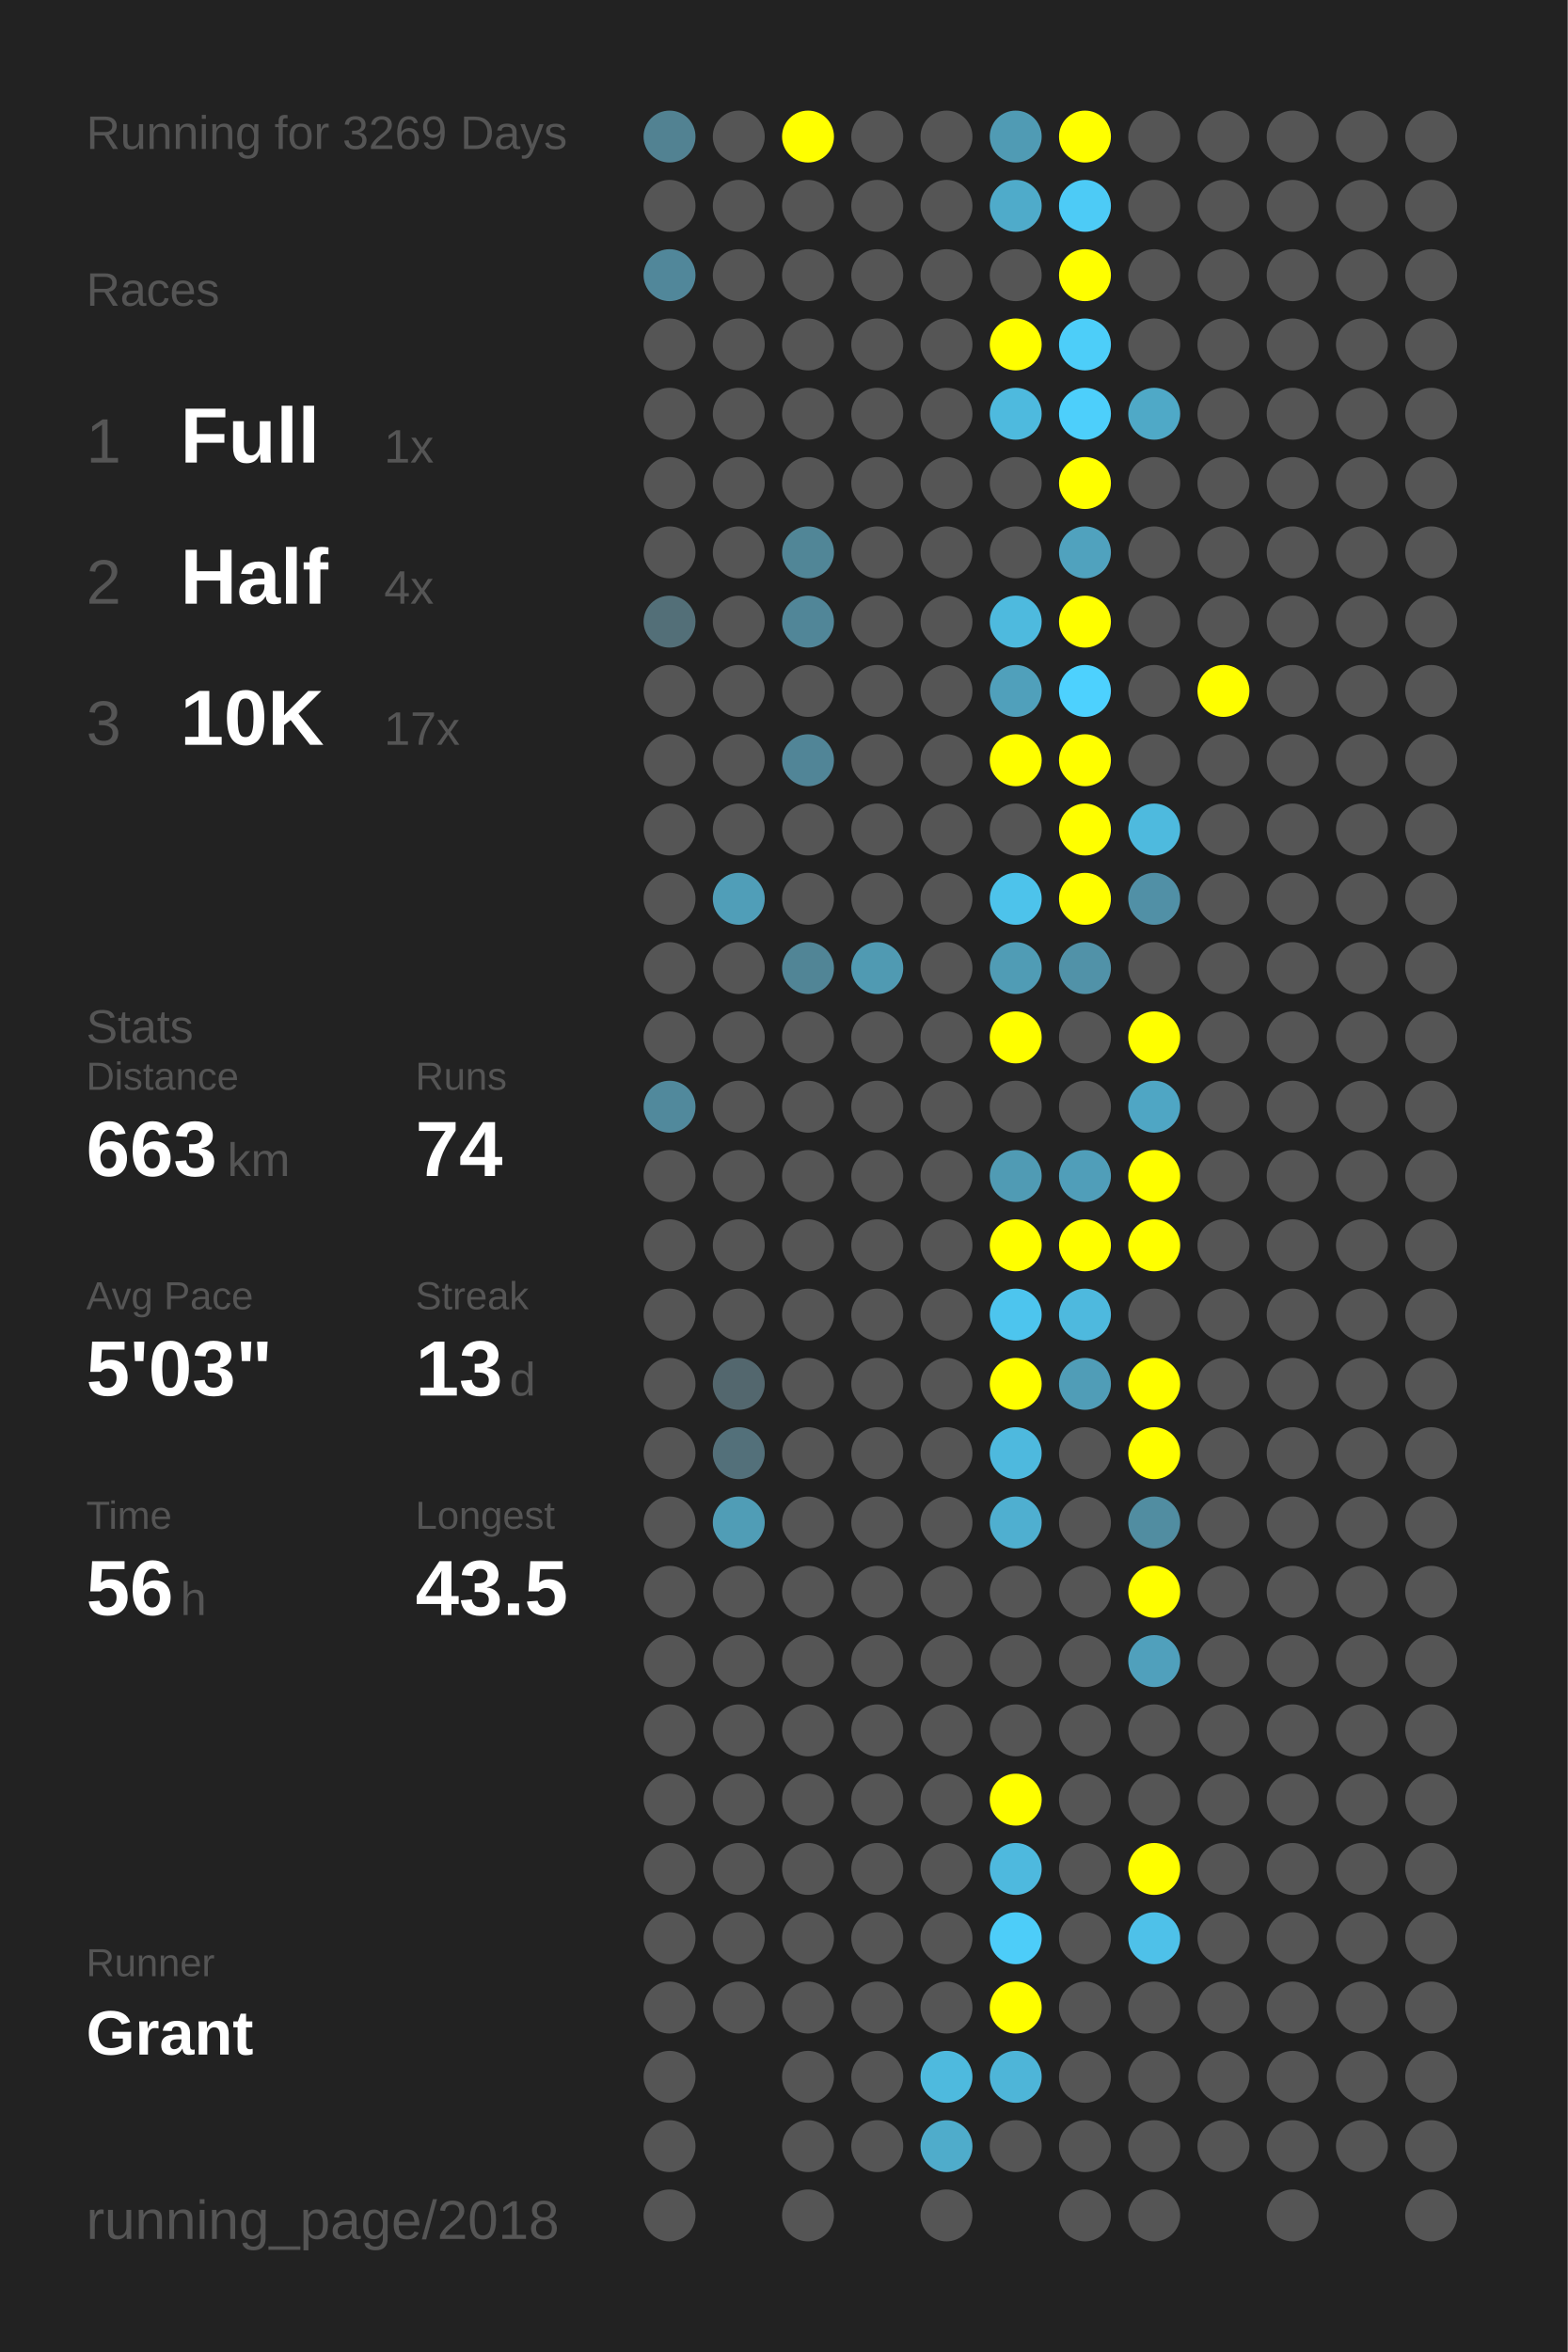
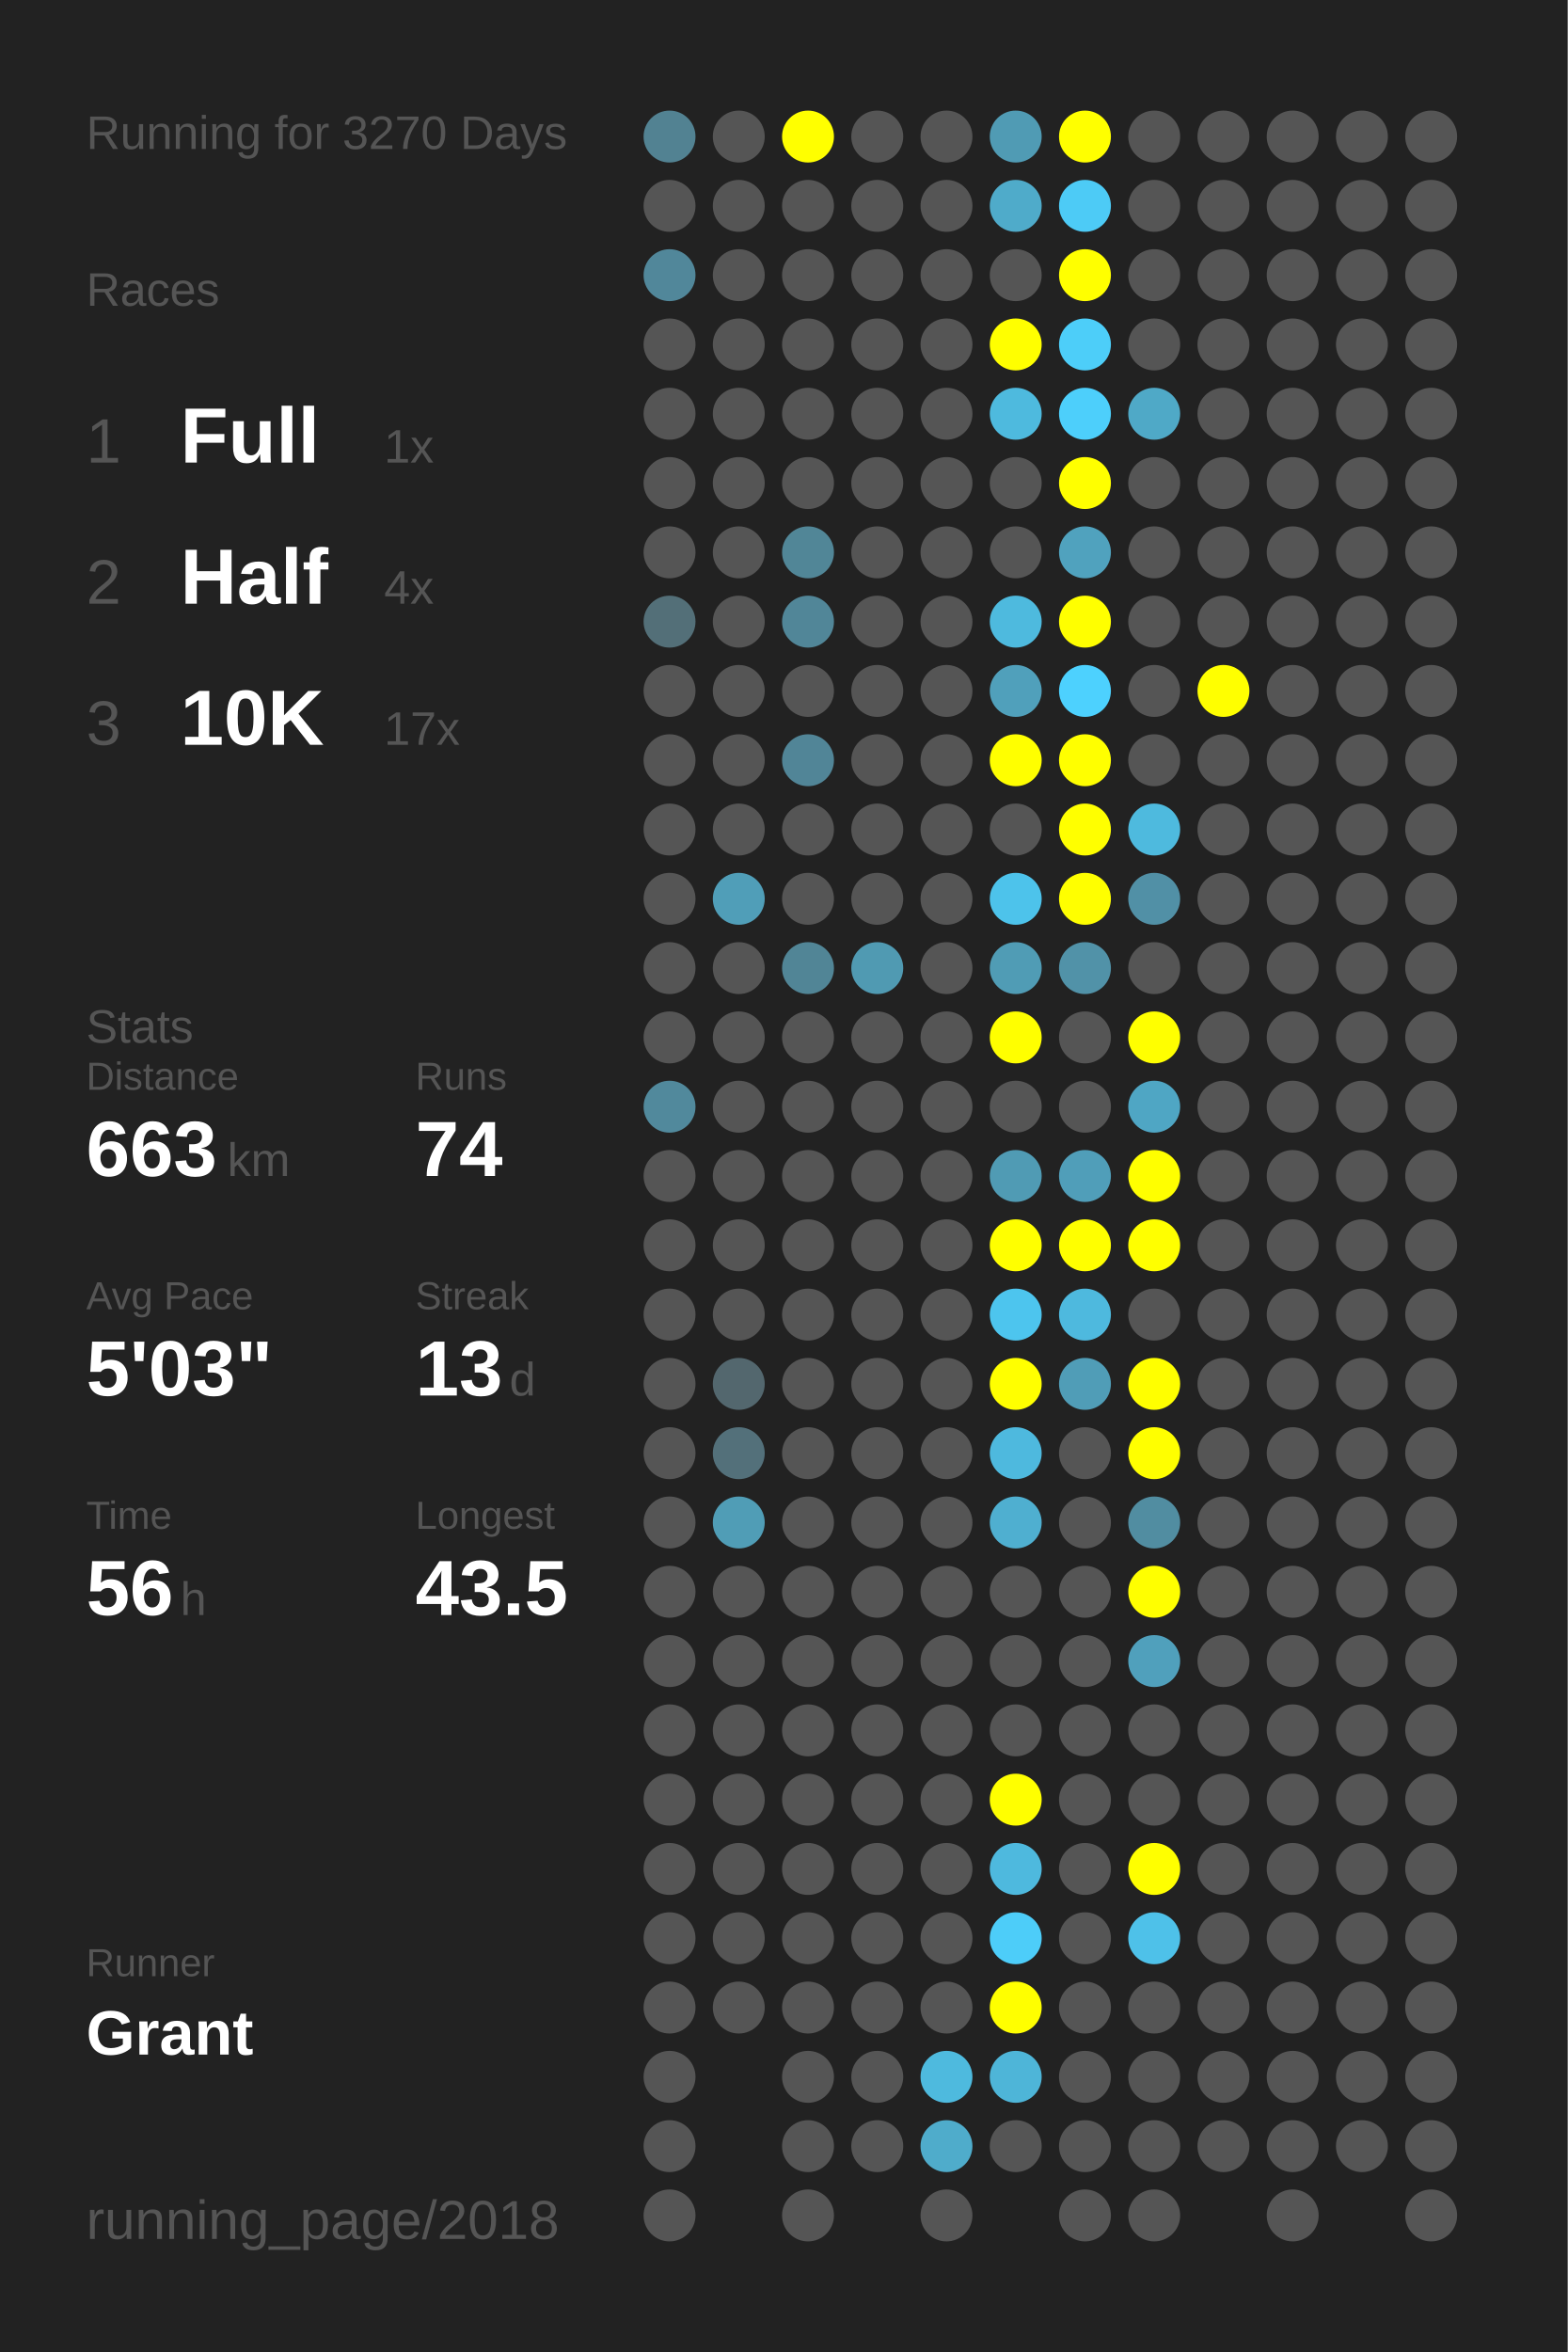
<svg xmlns="http://www.w3.org/2000/svg" baseProfile="full" height="300mm" version="1.1" viewBox="0,0,200,300" width="200mm">
  <defs />
  <rect fill="#222222" height="300" width="200" x="0" y="0" />
-   <text fill="#555555" style="font-size:6px; font-family:Arial;" x="11" y="19">Running for 3269 Days</text>
+   <text fill="#555555" style="font-size:6px; font-family:Arial;" x="11" y="19">Running for 3270 Days</text>
  <text fill="#555555" style="font-size:6px; font-family:Arial;" x="11" y="39">Races</text>
  <text fill="#555555" style="font-size:8px; font-family:Arial;" x="11" y="59">1</text>
  <text fill="#FFFFFF" style="font-size:10px; font-family:Arial; font-weight:bold;" x="23" y="59">Full</text>
  <text fill="#555555" style="font-size:6px; font-family:Arial;" x="49" y="59">1x</text>
  <text fill="#555555" style="font-size:8px; font-family:Arial;" x="11" y="77">2</text>
  <text fill="#FFFFFF" style="font-size:10px; font-family:Arial; font-weight:bold;" x="23" y="77">Half</text>
  <text fill="#555555" style="font-size:6px; font-family:Arial;" x="49" y="77">4x</text>
  <text fill="#555555" style="font-size:8px; font-family:Arial;" x="11" y="95">3</text>
  <text fill="#FFFFFF" style="font-size:10px; font-family:Arial; font-weight:bold;" x="23" y="95">10K</text>
  <text fill="#555555" style="font-size:6px; font-family:Arial;" x="49" y="95">17x</text>
  <text fill="#555555" style="font-size:6px; font-family:Arial;" x="11" y="133">Stats</text>
  <text fill="#555555" style="font-size:5px; font-family:Arial;" x="11" y="139">Distance</text>
  <text fill="#FFFFFF" style="font-size:10px; font-family:Arial; font-weight:bold;" x="11" y="150">663</text>
  <text fill="#555555" style="font-size:6px; font-family:Arial;" x="29" y="150">km</text>
  <text fill="#555555" style="font-size:5px; font-family:Arial;" x="53" y="139">Runs</text>
  <text fill="#FFFFFF" style="font-size:10px; font-family:Arial; font-weight:bold;" x="53" y="150">74</text>
  <text fill="#555555" style="font-size:5px; font-family:Arial;" x="11" y="167">Avg Pace</text>
  <text fill="#FFFFFF" style="font-size:10px; font-family:Arial; font-weight:bold;" x="11" y="178">5'03"</text>
  <text fill="#555555" style="font-size:5px; font-family:Arial;" x="53" y="167">Streak</text>
  <text fill="#FFFFFF" style="font-size:10px; font-family:Arial; font-weight:bold;" x="53" y="178">13</text>
  <text fill="#555555" style="font-size:6px; font-family:Arial;" x="65" y="178">d</text>
  <text fill="#555555" style="font-size:5px; font-family:Arial;" x="11" y="195">Time</text>
  <text fill="#FFFFFF" style="font-size:10px; font-family:Arial; font-weight:bold;" x="11" y="206">56</text>
  <text fill="#555555" style="font-size:6px; font-family:Arial;" x="23" y="206">h</text>
  <text fill="#555555" style="font-size:5px; font-family:Arial;" x="53" y="195">Longest</text>
  <text fill="#FFFFFF" style="font-size:10px; font-family:Arial; font-weight:bold;" x="53" y="206">43.5</text>
  <text fill="#555555" style="font-size:5px; font-family:Arial;" x="11" y="252.065">Runner</text>
  <text fill="#FFFFFF" style="font-size:8px; font-family:Arial; font-weight:bold;" x="11" y="262.065">Grant</text>
  <text fill="#555555" style="font-size:7px; font-family:Arial;" x="11" y="285.581">running_page/2018</text>
  <circle cx="85.417" cy="17.419" fill="#528292" r="3.312" />
  <circle cx="85.417" cy="26.258" fill="#555555" r="3.312" />
  <circle cx="85.417" cy="35.097" fill="#51879a" r="3.312" />
  <circle cx="85.417" cy="43.935" fill="#555555" r="3.312" />
  <circle cx="85.417" cy="52.774" fill="#555555" r="3.312" />
  <circle cx="85.417" cy="61.613" fill="#555555" r="3.312" />
  <circle cx="85.417" cy="70.452" fill="#555555" r="3.312" />
  <circle cx="85.417" cy="79.29" fill="#536f78" r="3.312" />
  <circle cx="85.417" cy="88.129" fill="#555555" r="3.312" />
  <circle cx="85.417" cy="96.968" fill="#555555" r="3.312" />
  <circle cx="85.417" cy="105.806" fill="#555555" r="3.312" />
  <circle cx="85.417" cy="114.645" fill="#555555" r="3.312" />
  <circle cx="85.417" cy="123.484" fill="#555555" r="3.312" />
  <circle cx="85.417" cy="132.323" fill="#555555" r="3.312" />
  <circle cx="85.417" cy="141.161" fill="#51899c" r="3.312" />
  <circle cx="85.417" cy="150" fill="#555555" r="3.312" />
  <circle cx="85.417" cy="158.839" fill="#555555" r="3.312" />
  <circle cx="85.417" cy="167.677" fill="#555555" r="3.312" />
  <circle cx="85.417" cy="176.516" fill="#555555" r="3.312" />
  <circle cx="85.417" cy="185.355" fill="#555555" r="3.312" />
  <circle cx="85.417" cy="194.194" fill="#555555" r="3.312" />
  <circle cx="85.417" cy="203.032" fill="#555555" r="3.312" />
  <circle cx="85.417" cy="211.871" fill="#555555" r="3.312" />
  <circle cx="85.417" cy="220.71" fill="#555555" r="3.312" />
  <circle cx="85.417" cy="229.548" fill="#555555" r="3.312" />
  <circle cx="85.417" cy="238.387" fill="#555555" r="3.312" />
  <circle cx="85.417" cy="247.226" fill="#555555" r="3.312" />
  <circle cx="85.417" cy="256.065" fill="#555555" r="3.312" />
  <circle cx="85.417" cy="264.903" fill="#555555" r="3.312" />
  <circle cx="85.417" cy="273.742" fill="#555555" r="3.312" />
  <circle cx="85.417" cy="282.581" fill="#555555" r="3.312" />
  <circle cx="94.25" cy="17.419" fill="#555555" r="3.312" />
  <circle cx="94.25" cy="26.258" fill="#555555" r="3.312" />
  <circle cx="94.25" cy="35.097" fill="#555555" r="3.312" />
  <circle cx="94.25" cy="43.935" fill="#555555" r="3.312" />
  <circle cx="94.25" cy="52.774" fill="#555555" r="3.312" />
  <circle cx="94.25" cy="61.613" fill="#555555" r="3.312" />
  <circle cx="94.25" cy="70.452" fill="#555555" r="3.312" />
  <circle cx="94.25" cy="79.29" fill="#555555" r="3.312" />
  <circle cx="94.25" cy="88.129" fill="#555555" r="3.312" />
  <circle cx="94.25" cy="96.968" fill="#555555" r="3.312" />
  <circle cx="94.25" cy="105.806" fill="#555555" r="3.312" />
  <circle cx="94.25" cy="114.645" fill="#509eb8" r="3.312" />
  <circle cx="94.25" cy="123.484" fill="#555555" r="3.312" />
  <circle cx="94.25" cy="132.323" fill="#555555" r="3.312" />
  <circle cx="94.25" cy="141.161" fill="#555555" r="3.312" />
  <circle cx="94.25" cy="150" fill="#555555" r="3.312" />
  <circle cx="94.25" cy="158.839" fill="#555555" r="3.312" />
  <circle cx="94.25" cy="167.677" fill="#555555" r="3.312" />
  <circle cx="94.25" cy="176.516" fill="#53676e" r="3.312" />
  <circle cx="94.25" cy="185.355" fill="#53707a" r="3.312" />
  <circle cx="94.25" cy="194.194" fill="#509db6" r="3.312" />
  <circle cx="94.25" cy="203.032" fill="#555555" r="3.312" />
  <circle cx="94.25" cy="211.871" fill="#555555" r="3.312" />
  <circle cx="94.25" cy="220.71" fill="#555555" r="3.312" />
  <circle cx="94.25" cy="229.548" fill="#555555" r="3.312" />
  <circle cx="94.25" cy="238.387" fill="#555555" r="3.312" />
  <circle cx="94.25" cy="247.226" fill="#555555" r="3.312" />
  <circle cx="94.25" cy="256.065" fill="#555555" r="3.312" />
  <circle cx="103.083" cy="17.419" fill="#FFFF00" r="3.312" />
  <circle cx="103.083" cy="26.258" fill="#555555" r="3.312" />
  <circle cx="103.083" cy="35.097" fill="#555555" r="3.312" />
  <circle cx="103.083" cy="43.935" fill="#555555" r="3.312" />
  <circle cx="103.083" cy="52.774" fill="#555555" r="3.312" />
  <circle cx="103.083" cy="61.613" fill="#555555" r="3.312" />
  <circle cx="103.083" cy="70.452" fill="#518697" r="3.312" />
  <circle cx="103.083" cy="79.29" fill="#518698" r="3.312" />
  <circle cx="103.083" cy="88.129" fill="#555555" r="3.312" />
  <circle cx="103.083" cy="96.968" fill="#518597" r="3.312" />
  <circle cx="103.083" cy="105.806" fill="#555555" r="3.312" />
  <circle cx="103.083" cy="114.645" fill="#555555" r="3.312" />
  <circle cx="103.083" cy="123.484" fill="#518596" r="3.312" />
  <circle cx="103.083" cy="132.323" fill="#555555" r="3.312" />
  <circle cx="103.083" cy="141.161" fill="#555555" r="3.312" />
  <circle cx="103.083" cy="150" fill="#555555" r="3.312" />
  <circle cx="103.083" cy="158.839" fill="#555555" r="3.312" />
  <circle cx="103.083" cy="167.677" fill="#555555" r="3.312" />
  <circle cx="103.083" cy="176.516" fill="#555555" r="3.312" />
  <circle cx="103.083" cy="185.355" fill="#555555" r="3.312" />
  <circle cx="103.083" cy="194.194" fill="#555555" r="3.312" />
  <circle cx="103.083" cy="203.032" fill="#555555" r="3.312" />
  <circle cx="103.083" cy="211.871" fill="#555555" r="3.312" />
  <circle cx="103.083" cy="220.71" fill="#555555" r="3.312" />
  <circle cx="103.083" cy="229.548" fill="#555555" r="3.312" />
  <circle cx="103.083" cy="238.387" fill="#555555" r="3.312" />
  <circle cx="103.083" cy="247.226" fill="#555555" r="3.312" />
  <circle cx="103.083" cy="256.065" fill="#555555" r="3.312" />
  <circle cx="103.083" cy="264.903" fill="#555555" r="3.312" />
  <circle cx="103.083" cy="273.742" fill="#555555" r="3.312" />
  <circle cx="103.083" cy="282.581" fill="#555555" r="3.312" />
  <circle cx="111.917" cy="17.419" fill="#555555" r="3.312" />
  <circle cx="111.917" cy="26.258" fill="#555555" r="3.312" />
  <circle cx="111.917" cy="35.097" fill="#555555" r="3.312" />
  <circle cx="111.917" cy="43.935" fill="#555555" r="3.312" />
  <circle cx="111.917" cy="52.774" fill="#555555" r="3.312" />
  <circle cx="111.917" cy="61.613" fill="#555555" r="3.312" />
  <circle cx="111.917" cy="70.452" fill="#555555" r="3.312" />
  <circle cx="111.917" cy="79.29" fill="#555555" r="3.312" />
  <circle cx="111.917" cy="88.129" fill="#555555" r="3.312" />
  <circle cx="111.917" cy="96.968" fill="#555555" r="3.312" />
  <circle cx="111.917" cy="105.806" fill="#555555" r="3.312" />
  <circle cx="111.917" cy="114.645" fill="#555555" r="3.312" />
  <circle cx="111.917" cy="123.484" fill="#509ab2" r="3.312" />
  <circle cx="111.917" cy="132.323" fill="#555555" r="3.312" />
  <circle cx="111.917" cy="141.161" fill="#555555" r="3.312" />
  <circle cx="111.917" cy="150" fill="#555555" r="3.312" />
  <circle cx="111.917" cy="158.839" fill="#555555" r="3.312" />
  <circle cx="111.917" cy="167.677" fill="#555555" r="3.312" />
  <circle cx="111.917" cy="176.516" fill="#555555" r="3.312" />
  <circle cx="111.917" cy="185.355" fill="#555555" r="3.312" />
  <circle cx="111.917" cy="194.194" fill="#555555" r="3.312" />
  <circle cx="111.917" cy="203.032" fill="#555555" r="3.312" />
  <circle cx="111.917" cy="211.871" fill="#555555" r="3.312" />
  <circle cx="111.917" cy="220.71" fill="#555555" r="3.312" />
  <circle cx="111.917" cy="229.548" fill="#555555" r="3.312" />
  <circle cx="111.917" cy="238.387" fill="#555555" r="3.312" />
  <circle cx="111.917" cy="247.226" fill="#555555" r="3.312" />
  <circle cx="111.917" cy="256.065" fill="#555555" r="3.312" />
  <circle cx="111.917" cy="264.903" fill="#555555" r="3.312" />
  <circle cx="111.917" cy="273.742" fill="#555555" r="3.312" />
  <circle cx="120.75" cy="17.419" fill="#555555" r="3.312" />
  <circle cx="120.75" cy="26.258" fill="#555555" r="3.312" />
  <circle cx="120.75" cy="35.097" fill="#555555" r="3.312" />
  <circle cx="120.75" cy="43.935" fill="#555555" r="3.312" />
  <circle cx="120.75" cy="52.774" fill="#555555" r="3.312" />
  <circle cx="120.75" cy="61.613" fill="#555555" r="3.312" />
  <circle cx="120.75" cy="70.452" fill="#555555" r="3.312" />
  <circle cx="120.75" cy="79.29" fill="#555555" r="3.312" />
  <circle cx="120.75" cy="88.129" fill="#555555" r="3.312" />
  <circle cx="120.75" cy="96.968" fill="#555555" r="3.312" />
  <circle cx="120.75" cy="105.806" fill="#555555" r="3.312" />
  <circle cx="120.75" cy="114.645" fill="#555555" r="3.312" />
  <circle cx="120.75" cy="123.484" fill="#555555" r="3.312" />
  <circle cx="120.75" cy="132.323" fill="#555555" r="3.312" />
  <circle cx="120.75" cy="141.161" fill="#555555" r="3.312" />
  <circle cx="120.75" cy="150" fill="#555555" r="3.312" />
  <circle cx="120.75" cy="158.839" fill="#555555" r="3.312" />
  <circle cx="120.75" cy="167.677" fill="#555555" r="3.312" />
  <circle cx="120.75" cy="176.516" fill="#555555" r="3.312" />
  <circle cx="120.75" cy="185.355" fill="#555555" r="3.312" />
  <circle cx="120.75" cy="194.194" fill="#555555" r="3.312" />
  <circle cx="120.75" cy="203.032" fill="#555555" r="3.312" />
  <circle cx="120.75" cy="211.871" fill="#555555" r="3.312" />
  <circle cx="120.75" cy="220.71" fill="#555555" r="3.312" />
  <circle cx="120.75" cy="229.548" fill="#555555" r="3.312" />
  <circle cx="120.75" cy="238.387" fill="#555555" r="3.312" />
  <circle cx="120.75" cy="247.226" fill="#555555" r="3.312" />
  <circle cx="120.75" cy="256.065" fill="#555555" r="3.312" />
  <circle cx="120.75" cy="264.903" fill="#4ebade" r="3.312" />
  <circle cx="120.75" cy="273.742" fill="#4faccb" r="3.312" />
  <circle cx="120.75" cy="282.581" fill="#555555" r="3.312" />
  <circle cx="129.583" cy="17.419" fill="#509bb4" r="3.312" />
  <circle cx="129.583" cy="26.258" fill="#4fabca" r="3.312" />
  <circle cx="129.583" cy="35.097" fill="#555555" r="3.312" />
  <circle cx="129.583" cy="43.935" fill="#FFFF00" r="3.312" />
  <circle cx="129.583" cy="52.774" fill="#4ebade" r="3.312" />
  <circle cx="129.583" cy="61.613" fill="#555555" r="3.312" />
  <circle cx="129.583" cy="70.452" fill="#555555" r="3.312" />
  <circle cx="129.583" cy="79.29" fill="#4ebade" r="3.312" />
  <circle cx="129.583" cy="88.129" fill="#50a0bb" r="3.312" />
  <circle cx="129.583" cy="96.968" fill="#FFFF00" r="3.312" />
  <circle cx="129.583" cy="105.806" fill="#555555" r="3.312" />
  <circle cx="129.583" cy="114.645" fill="#4dc3eb" r="3.312" />
  <circle cx="129.583" cy="123.484" fill="#509cb5" r="3.312" />
  <circle cx="129.583" cy="132.323" fill="#FFFF00" r="3.312" />
  <circle cx="129.583" cy="141.161" fill="#555555" r="3.312" />
  <circle cx="129.583" cy="150" fill="#509bb4" r="3.312" />
  <circle cx="129.583" cy="158.839" fill="#FFFF00" r="3.312" />
  <circle cx="129.583" cy="167.677" fill="#4dc5ee" r="3.312" />
  <circle cx="129.583" cy="176.516" fill="#FFFF00" r="3.312" />
  <circle cx="129.583" cy="185.355" fill="#4eb9de" r="3.312" />
  <circle cx="129.583" cy="194.194" fill="#4fafd0" r="3.312" />
  <circle cx="129.583" cy="203.032" fill="#555555" r="3.312" />
  <circle cx="129.583" cy="211.871" fill="#555555" r="3.312" />
  <circle cx="129.583" cy="220.71" fill="#555555" r="3.312" />
  <circle cx="129.583" cy="229.548" fill="#FFFF00" r="3.312" />
  <circle cx="129.583" cy="238.387" fill="#4eb9de" r="3.312" />
  <circle cx="129.583" cy="247.226" fill="#4dcdf9" r="3.312" />
  <circle cx="129.583" cy="256.065" fill="#FFFF00" r="3.312" />
  <circle cx="129.583" cy="264.903" fill="#4eb5d8" r="3.312" />
  <circle cx="129.583" cy="273.742" fill="#555555" r="3.312" />
  <circle cx="138.417" cy="17.419" fill="#FFFF00" r="3.312" />
  <circle cx="138.417" cy="26.258" fill="#4dcbf6" r="3.312" />
  <circle cx="138.417" cy="35.097" fill="#FFFF00" r="3.312" />
  <circle cx="138.417" cy="43.935" fill="#4dcef9" r="3.312" />
  <circle cx="138.417" cy="52.774" fill="#4dcffb" r="3.312" />
  <circle cx="138.417" cy="61.613" fill="#FFFF00" r="3.312" />
  <circle cx="138.417" cy="70.452" fill="#50a2be" r="3.312" />
  <circle cx="138.417" cy="79.29" fill="#FFFF00" r="3.312" />
  <circle cx="138.417" cy="88.129" fill="#4dd1fe" r="3.312" />
  <circle cx="138.417" cy="96.968" fill="#FFFF00" r="3.312" />
  <circle cx="138.417" cy="105.806" fill="#FFFF00" r="3.312" />
  <circle cx="138.417" cy="114.645" fill="#FFFF00" r="3.312" />
  <circle cx="138.417" cy="123.484" fill="#5192a8" r="3.312" />
  <circle cx="138.417" cy="132.323" fill="#555555" r="3.312" />
  <circle cx="138.417" cy="141.161" fill="#555555" r="3.312" />
  <circle cx="138.417" cy="150" fill="#509eb9" r="3.312" />
  <circle cx="138.417" cy="158.839" fill="#FFFF00" r="3.312" />
  <circle cx="138.417" cy="167.677" fill="#4eb9de" r="3.312" />
  <circle cx="138.417" cy="176.516" fill="#509db7" r="3.312" />
  <circle cx="138.417" cy="185.355" fill="#555555" r="3.312" />
  <circle cx="138.417" cy="194.194" fill="#555555" r="3.312" />
  <circle cx="138.417" cy="203.032" fill="#555555" r="3.312" />
  <circle cx="138.417" cy="211.871" fill="#555555" r="3.312" />
  <circle cx="138.417" cy="220.71" fill="#555555" r="3.312" />
  <circle cx="138.417" cy="229.548" fill="#555555" r="3.312" />
  <circle cx="138.417" cy="238.387" fill="#555555" r="3.312" />
  <circle cx="138.417" cy="247.226" fill="#555555" r="3.312" />
  <circle cx="138.417" cy="256.065" fill="#555555" r="3.312" />
  <circle cx="138.417" cy="264.903" fill="#555555" r="3.312" />
  <circle cx="138.417" cy="273.742" fill="#555555" r="3.312" />
  <circle cx="138.417" cy="282.581" fill="#555555" r="3.312" />
  <circle cx="147.25" cy="17.419" fill="#555555" r="3.312" />
  <circle cx="147.25" cy="26.258" fill="#555555" r="3.312" />
  <circle cx="147.25" cy="35.097" fill="#555555" r="3.312" />
  <circle cx="147.25" cy="43.935" fill="#555555" r="3.312" />
  <circle cx="147.25" cy="52.774" fill="#4fa9c7" r="3.312" />
  <circle cx="147.25" cy="61.613" fill="#555555" r="3.312" />
  <circle cx="147.25" cy="70.452" fill="#555555" r="3.312" />
  <circle cx="147.25" cy="79.29" fill="#555555" r="3.312" />
  <circle cx="147.25" cy="88.129" fill="#555555" r="3.312" />
  <circle cx="147.25" cy="96.968" fill="#555555" r="3.312" />
  <circle cx="147.25" cy="105.806" fill="#4ebade" r="3.312" />
  <circle cx="147.25" cy="114.645" fill="#5190a6" r="3.312" />
  <circle cx="147.25" cy="123.484" fill="#555555" r="3.312" />
  <circle cx="147.25" cy="132.323" fill="#FFFF00" r="3.312" />
  <circle cx="147.25" cy="141.161" fill="#4fa6c4" r="3.312" />
  <circle cx="147.25" cy="150" fill="#FFFF00" r="3.312" />
  <circle cx="147.25" cy="158.839" fill="#FFFF00" r="3.312" />
  <circle cx="147.25" cy="167.677" fill="#555555" r="3.312" />
  <circle cx="147.25" cy="176.516" fill="#FFFF00" r="3.312" />
  <circle cx="147.25" cy="185.355" fill="#FFFF00" r="3.312" />
  <circle cx="147.25" cy="194.194" fill="#518da1" r="3.312" />
  <circle cx="147.25" cy="203.032" fill="#FFFF00" r="3.312" />
  <circle cx="147.25" cy="211.871" fill="#50a0bc" r="3.312" />
  <circle cx="147.25" cy="220.71" fill="#555555" r="3.312" />
  <circle cx="147.25" cy="229.548" fill="#555555" r="3.312" />
  <circle cx="147.25" cy="238.387" fill="#FFFF00" r="3.312" />
  <circle cx="147.25" cy="247.226" fill="#4ec1e9" r="3.312" />
  <circle cx="147.25" cy="256.065" fill="#555555" r="3.312" />
  <circle cx="147.25" cy="264.903" fill="#555555" r="3.312" />
  <circle cx="147.25" cy="273.742" fill="#555555" r="3.312" />
  <circle cx="147.25" cy="282.581" fill="#555555" r="3.312" />
  <circle cx="156.083" cy="17.419" fill="#555555" r="3.312" />
  <circle cx="156.083" cy="26.258" fill="#555555" r="3.312" />
  <circle cx="156.083" cy="35.097" fill="#555555" r="3.312" />
  <circle cx="156.083" cy="43.935" fill="#555555" r="3.312" />
  <circle cx="156.083" cy="52.774" fill="#555555" r="3.312" />
  <circle cx="156.083" cy="61.613" fill="#555555" r="3.312" />
  <circle cx="156.083" cy="70.452" fill="#555555" r="3.312" />
  <circle cx="156.083" cy="79.29" fill="#555555" r="3.312" />
  <circle cx="156.083" cy="88.129" fill="#FFFF00" r="3.312" />
  <circle cx="156.083" cy="96.968" fill="#555555" r="3.312" />
  <circle cx="156.083" cy="105.806" fill="#555555" r="3.312" />
  <circle cx="156.083" cy="114.645" fill="#555555" r="3.312" />
  <circle cx="156.083" cy="123.484" fill="#555555" r="3.312" />
  <circle cx="156.083" cy="132.323" fill="#555555" r="3.312" />
  <circle cx="156.083" cy="141.161" fill="#555555" r="3.312" />
  <circle cx="156.083" cy="150" fill="#555555" r="3.312" />
  <circle cx="156.083" cy="158.839" fill="#555555" r="3.312" />
  <circle cx="156.083" cy="167.677" fill="#555555" r="3.312" />
  <circle cx="156.083" cy="176.516" fill="#555555" r="3.312" />
  <circle cx="156.083" cy="185.355" fill="#555555" r="3.312" />
  <circle cx="156.083" cy="194.194" fill="#555555" r="3.312" />
  <circle cx="156.083" cy="203.032" fill="#555555" r="3.312" />
  <circle cx="156.083" cy="211.871" fill="#555555" r="3.312" />
  <circle cx="156.083" cy="220.71" fill="#555555" r="3.312" />
  <circle cx="156.083" cy="229.548" fill="#555555" r="3.312" />
  <circle cx="156.083" cy="238.387" fill="#555555" r="3.312" />
  <circle cx="156.083" cy="247.226" fill="#555555" r="3.312" />
  <circle cx="156.083" cy="256.065" fill="#555555" r="3.312" />
  <circle cx="156.083" cy="264.903" fill="#555555" r="3.312" />
  <circle cx="156.083" cy="273.742" fill="#555555" r="3.312" />
  <circle cx="164.917" cy="17.419" fill="#555555" r="3.312" />
  <circle cx="164.917" cy="26.258" fill="#555555" r="3.312" />
  <circle cx="164.917" cy="35.097" fill="#555555" r="3.312" />
  <circle cx="164.917" cy="43.935" fill="#555555" r="3.312" />
  <circle cx="164.917" cy="52.774" fill="#555555" r="3.312" />
  <circle cx="164.917" cy="61.613" fill="#555555" r="3.312" />
  <circle cx="164.917" cy="70.452" fill="#555555" r="3.312" />
  <circle cx="164.917" cy="79.29" fill="#555555" r="3.312" />
  <circle cx="164.917" cy="88.129" fill="#555555" r="3.312" />
  <circle cx="164.917" cy="96.968" fill="#555555" r="3.312" />
  <circle cx="164.917" cy="105.806" fill="#555555" r="3.312" />
  <circle cx="164.917" cy="114.645" fill="#555555" r="3.312" />
  <circle cx="164.917" cy="123.484" fill="#555555" r="3.312" />
  <circle cx="164.917" cy="132.323" fill="#555555" r="3.312" />
  <circle cx="164.917" cy="141.161" fill="#555555" r="3.312" />
  <circle cx="164.917" cy="150" fill="#555555" r="3.312" />
  <circle cx="164.917" cy="158.839" fill="#555555" r="3.312" />
  <circle cx="164.917" cy="167.677" fill="#555555" r="3.312" />
  <circle cx="164.917" cy="176.516" fill="#555555" r="3.312" />
  <circle cx="164.917" cy="185.355" fill="#555555" r="3.312" />
  <circle cx="164.917" cy="194.194" fill="#555555" r="3.312" />
  <circle cx="164.917" cy="203.032" fill="#555555" r="3.312" />
  <circle cx="164.917" cy="211.871" fill="#555555" r="3.312" />
  <circle cx="164.917" cy="220.71" fill="#555555" r="3.312" />
  <circle cx="164.917" cy="229.548" fill="#555555" r="3.312" />
  <circle cx="164.917" cy="238.387" fill="#555555" r="3.312" />
  <circle cx="164.917" cy="247.226" fill="#555555" r="3.312" />
  <circle cx="164.917" cy="256.065" fill="#555555" r="3.312" />
  <circle cx="164.917" cy="264.903" fill="#555555" r="3.312" />
  <circle cx="164.917" cy="273.742" fill="#555555" r="3.312" />
  <circle cx="164.917" cy="282.581" fill="#555555" r="3.312" />
  <circle cx="173.75" cy="17.419" fill="#555555" r="3.312" />
  <circle cx="173.75" cy="26.258" fill="#555555" r="3.312" />
  <circle cx="173.75" cy="35.097" fill="#555555" r="3.312" />
  <circle cx="173.75" cy="43.935" fill="#555555" r="3.312" />
  <circle cx="173.75" cy="52.774" fill="#555555" r="3.312" />
  <circle cx="173.75" cy="61.613" fill="#555555" r="3.312" />
  <circle cx="173.75" cy="70.452" fill="#555555" r="3.312" />
  <circle cx="173.75" cy="79.29" fill="#555555" r="3.312" />
  <circle cx="173.75" cy="88.129" fill="#555555" r="3.312" />
  <circle cx="173.75" cy="96.968" fill="#555555" r="3.312" />
  <circle cx="173.75" cy="105.806" fill="#555555" r="3.312" />
  <circle cx="173.75" cy="114.645" fill="#555555" r="3.312" />
  <circle cx="173.75" cy="123.484" fill="#555555" r="3.312" />
  <circle cx="173.75" cy="132.323" fill="#555555" r="3.312" />
  <circle cx="173.75" cy="141.161" fill="#555555" r="3.312" />
  <circle cx="173.75" cy="150" fill="#555555" r="3.312" />
  <circle cx="173.75" cy="158.839" fill="#555555" r="3.312" />
  <circle cx="173.75" cy="167.677" fill="#555555" r="3.312" />
  <circle cx="173.75" cy="176.516" fill="#555555" r="3.312" />
  <circle cx="173.75" cy="185.355" fill="#555555" r="3.312" />
  <circle cx="173.75" cy="194.194" fill="#555555" r="3.312" />
  <circle cx="173.75" cy="203.032" fill="#555555" r="3.312" />
  <circle cx="173.75" cy="211.871" fill="#555555" r="3.312" />
  <circle cx="173.75" cy="220.71" fill="#555555" r="3.312" />
  <circle cx="173.75" cy="229.548" fill="#555555" r="3.312" />
  <circle cx="173.75" cy="238.387" fill="#555555" r="3.312" />
  <circle cx="173.75" cy="247.226" fill="#555555" r="3.312" />
  <circle cx="173.75" cy="256.065" fill="#555555" r="3.312" />
  <circle cx="173.75" cy="264.903" fill="#555555" r="3.312" />
  <circle cx="173.75" cy="273.742" fill="#555555" r="3.312" />
  <circle cx="182.583" cy="17.419" fill="#555555" r="3.312" />
  <circle cx="182.583" cy="26.258" fill="#555555" r="3.312" />
  <circle cx="182.583" cy="35.097" fill="#555555" r="3.312" />
  <circle cx="182.583" cy="43.935" fill="#555555" r="3.312" />
  <circle cx="182.583" cy="52.774" fill="#555555" r="3.312" />
  <circle cx="182.583" cy="61.613" fill="#555555" r="3.312" />
  <circle cx="182.583" cy="70.452" fill="#555555" r="3.312" />
  <circle cx="182.583" cy="79.29" fill="#555555" r="3.312" />
  <circle cx="182.583" cy="88.129" fill="#555555" r="3.312" />
  <circle cx="182.583" cy="96.968" fill="#555555" r="3.312" />
  <circle cx="182.583" cy="105.806" fill="#555555" r="3.312" />
  <circle cx="182.583" cy="114.645" fill="#555555" r="3.312" />
  <circle cx="182.583" cy="123.484" fill="#555555" r="3.312" />
  <circle cx="182.583" cy="132.323" fill="#555555" r="3.312" />
  <circle cx="182.583" cy="141.161" fill="#555555" r="3.312" />
  <circle cx="182.583" cy="150" fill="#555555" r="3.312" />
  <circle cx="182.583" cy="158.839" fill="#555555" r="3.312" />
  <circle cx="182.583" cy="167.677" fill="#555555" r="3.312" />
  <circle cx="182.583" cy="176.516" fill="#555555" r="3.312" />
  <circle cx="182.583" cy="185.355" fill="#555555" r="3.312" />
  <circle cx="182.583" cy="194.194" fill="#555555" r="3.312" />
  <circle cx="182.583" cy="203.032" fill="#555555" r="3.312" />
  <circle cx="182.583" cy="211.871" fill="#555555" r="3.312" />
  <circle cx="182.583" cy="220.71" fill="#555555" r="3.312" />
  <circle cx="182.583" cy="229.548" fill="#555555" r="3.312" />
  <circle cx="182.583" cy="238.387" fill="#555555" r="3.312" />
  <circle cx="182.583" cy="247.226" fill="#555555" r="3.312" />
  <circle cx="182.583" cy="256.065" fill="#555555" r="3.312" />
  <circle cx="182.583" cy="264.903" fill="#555555" r="3.312" />
  <circle cx="182.583" cy="273.742" fill="#555555" r="3.312" />
  <circle cx="182.583" cy="282.581" fill="#555555" r="3.312" />
</svg>
